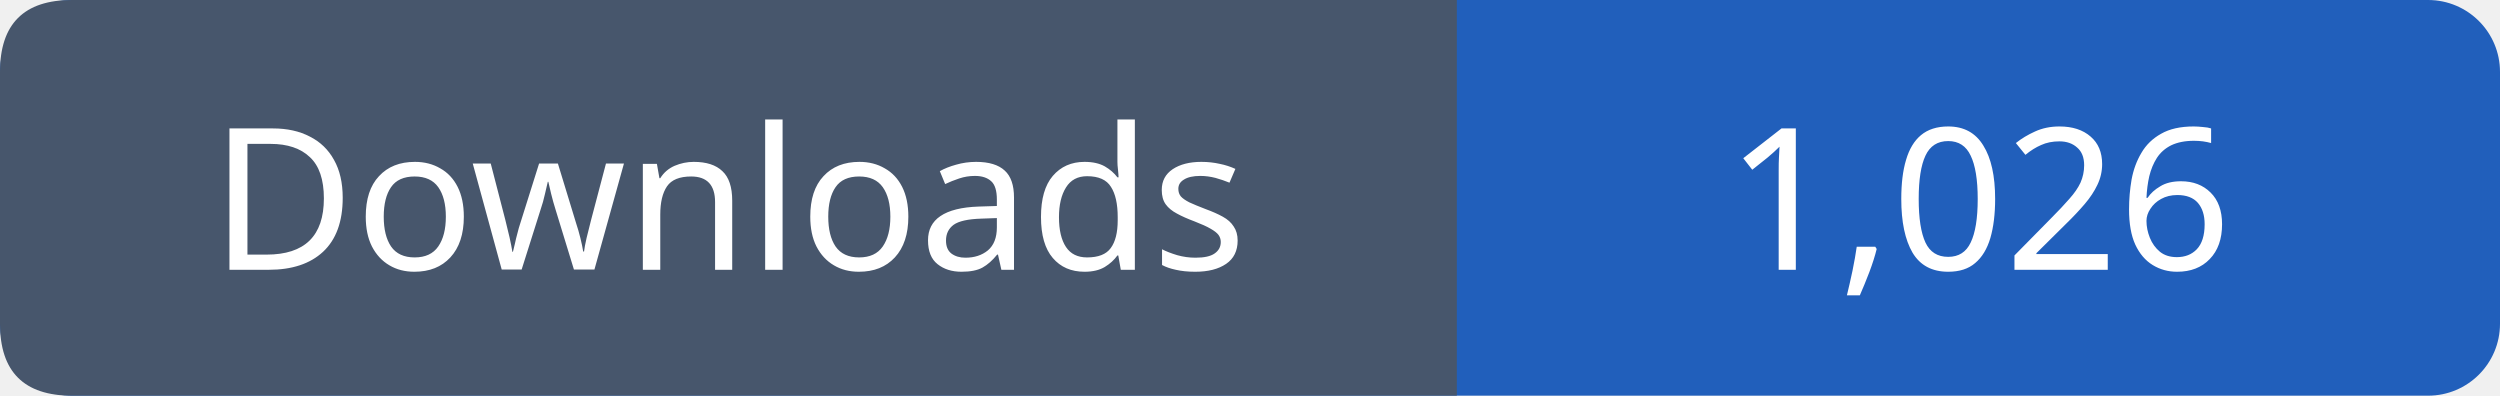
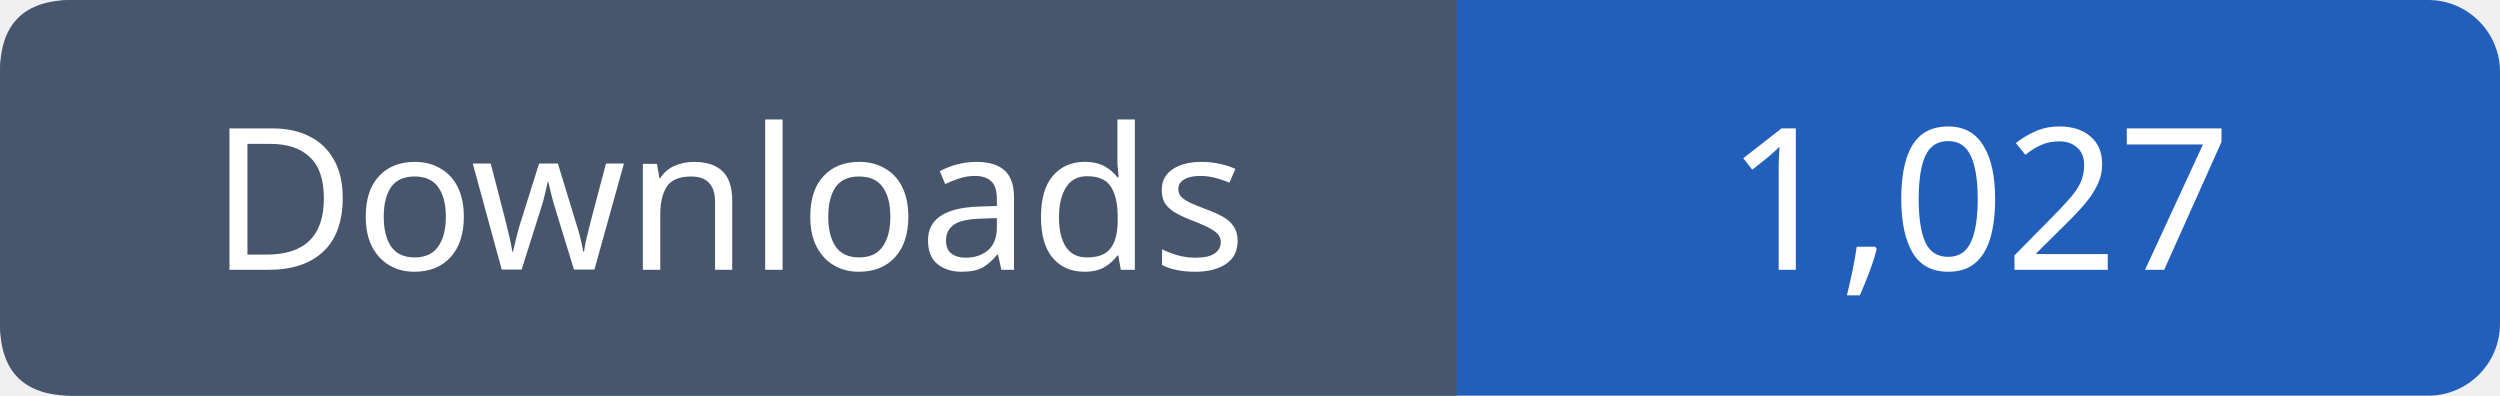
- <svg xmlns="http://www.w3.org/2000/svg" width="139" height="22" viewBox="0 0 139 22" role="img" aria-label="Downloads: 1,026">
+ <svg xmlns="http://www.w3.org/2000/svg" width="139" height="22" viewBox="0 0 139 22" role="img" aria-label="Downloads: 1,027">
  <rect width="139" height="22" rx="4" fill="#215fbb" />
  <path fill="#47566c" d="M4 0h77v22H4q-4 0-4-4V4q0-4 4-4" />
  <g font-family="Verdana,sans-serif" font-size="11" fill="white" text-anchor="middle">
    <text x="40.5" y="15">Downloads</text>
-     <text x="110.0" y="15">1,026</text>
+     <text x="110.0" y="15">1,027</text>
  </g>
</svg>
